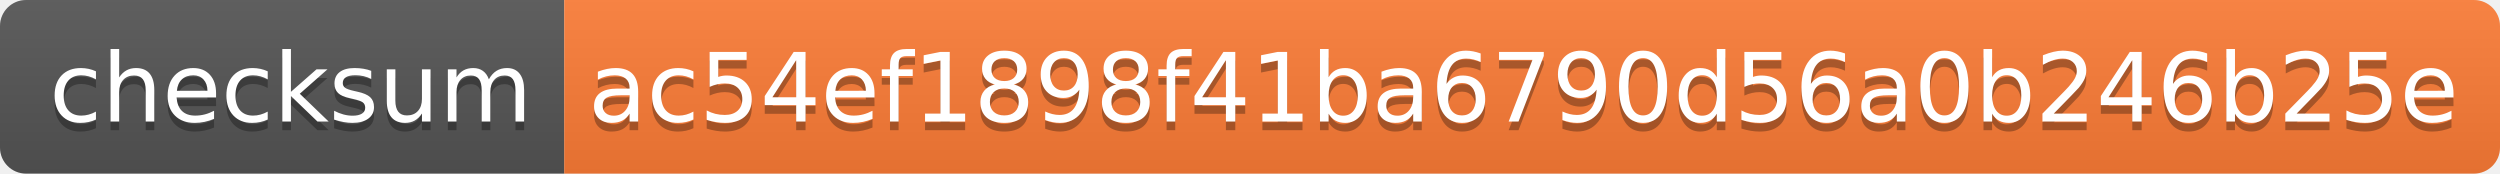
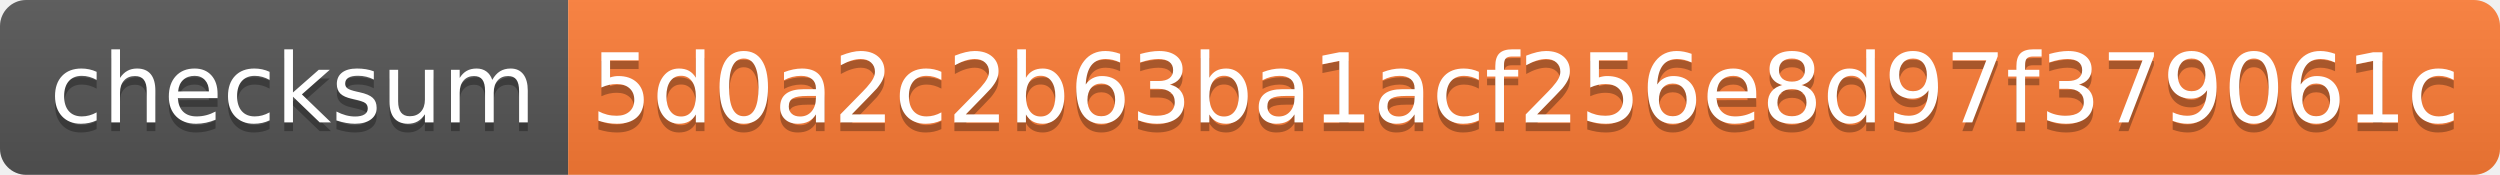
- <svg xmlns="http://www.w3.org/2000/svg" width="288" height="20" role="img" aria-label="checksum: ac54ef1898f41ba6790d56a0b246b25e">
+ <svg xmlns="http://www.w3.org/2000/svg" width="286" height="20" role="img" aria-label="checksum: 5d0a2c2b63ba1acf256e8d97f379061c">
  <linearGradient id="s" x2="0" y2="100%">
    <stop offset="0" stop-color="#bbb" stop-opacity=".1" />
    <stop offset="1" stop-opacity=".1" />
  </linearGradient>
  <clipPath id="r">
-     <rect width="288" height="20" rx="3" fill="#fff" />
+     <rect width="286" height="20" rx="3" fill="#fff" />
  </clipPath>
  <g clip-path="url(#r)">
    <rect width="65" height="20" fill="#555" />
-     <rect x="65" width="223" height="20" fill="#fe7d37" />
-     <rect width="288" height="20" fill="url(#s)" />
+     <rect x="65" width="221" height="20" fill="#fe7d37" />
+     <rect width="286" height="20" fill="url(#s)" />
  </g>
  <g fill="#fff" text-anchor="middle" font-family="Verdana,Geneva,DejaVu Sans,sans-serif" text-rendering="geometricPrecision" font-size="110">
    <text aria-hidden="true" x="335" y="150" fill="#010101" fill-opacity=".3" transform="scale(.1)" textLength="550">checksum</text>
    <text x="335" y="140" transform="scale(.1)" fill="#fff" textLength="550">checksum</text>
-     <text aria-hidden="true" x="1755" y="150" fill="#010101" fill-opacity=".3" transform="scale(.1)" textLength="2130">ac54ef1898f41ba6790d56a0b246b25e</text>
-     <text x="1755" y="140" transform="scale(.1)" fill="#fff" textLength="2130">ac54ef1898f41ba6790d56a0b246b25e</text>
+     <text aria-hidden="true" x="1745" y="150" fill="#010101" fill-opacity=".3" transform="scale(.1)" textLength="2110">5d0a2c2b63ba1acf256e8d97f379061c</text>
+     <text x="1745" y="140" transform="scale(.1)" fill="#fff" textLength="2110">5d0a2c2b63ba1acf256e8d97f379061c</text>
  </g>
</svg>
